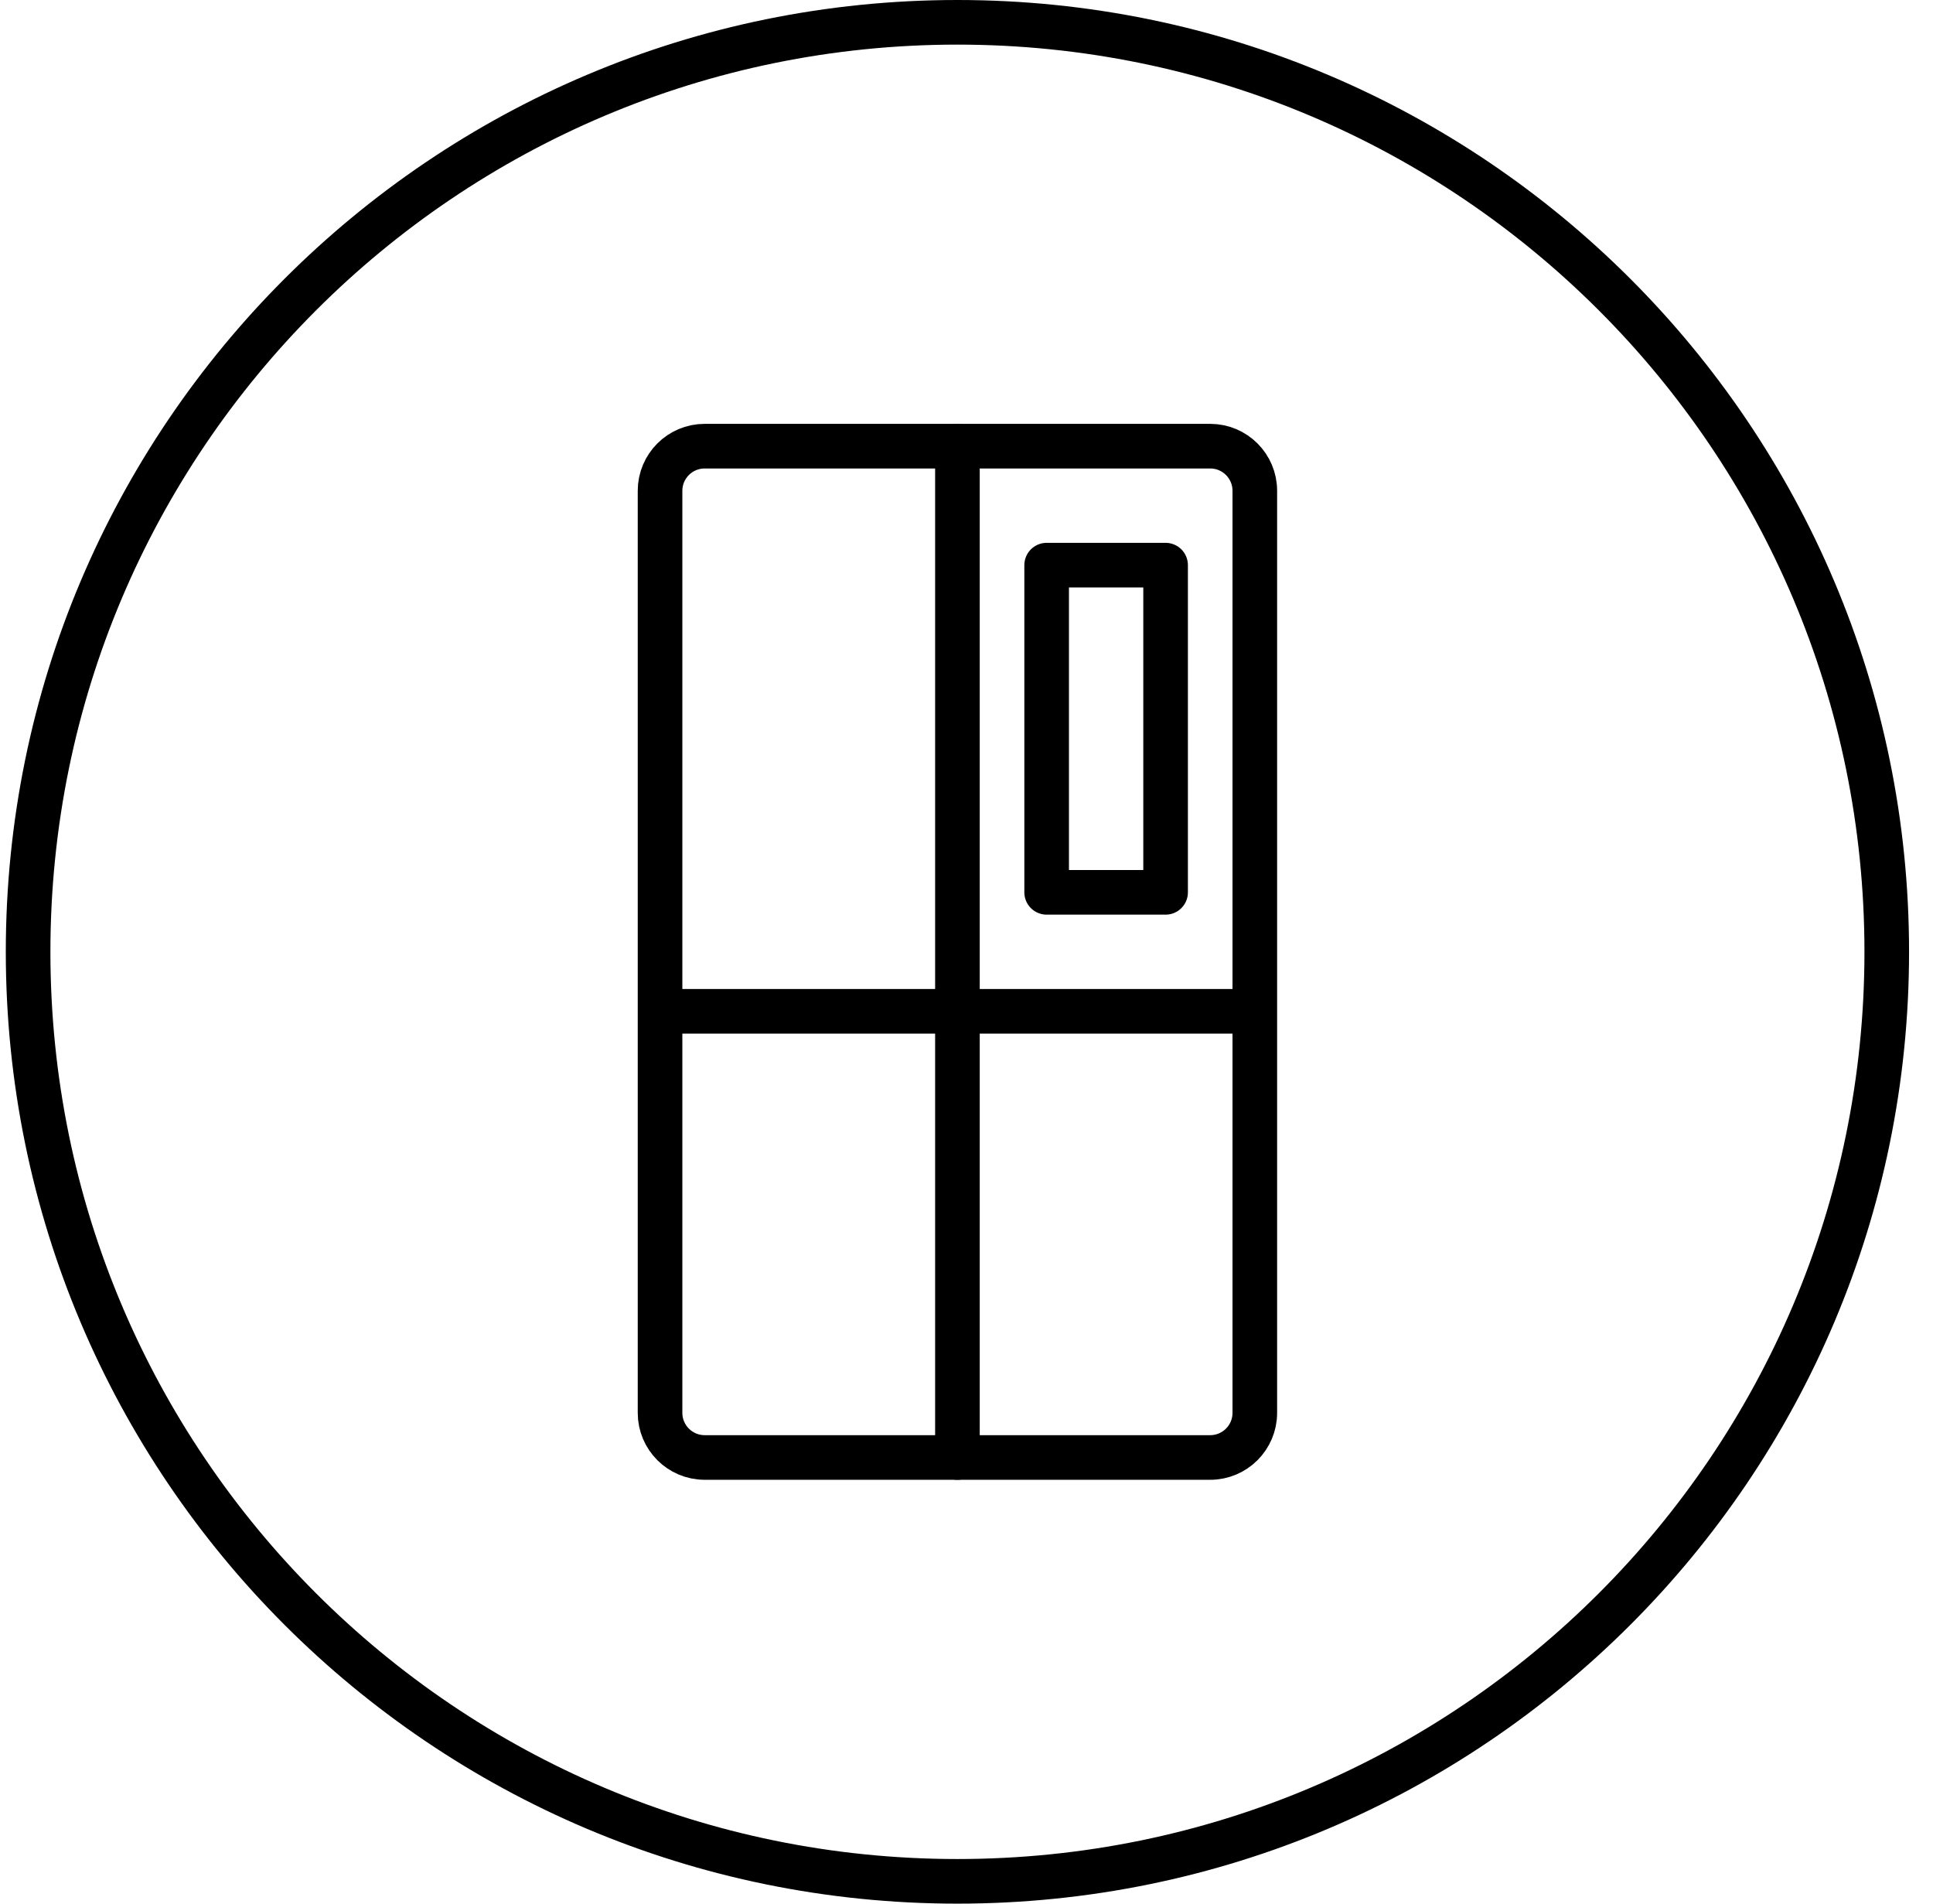
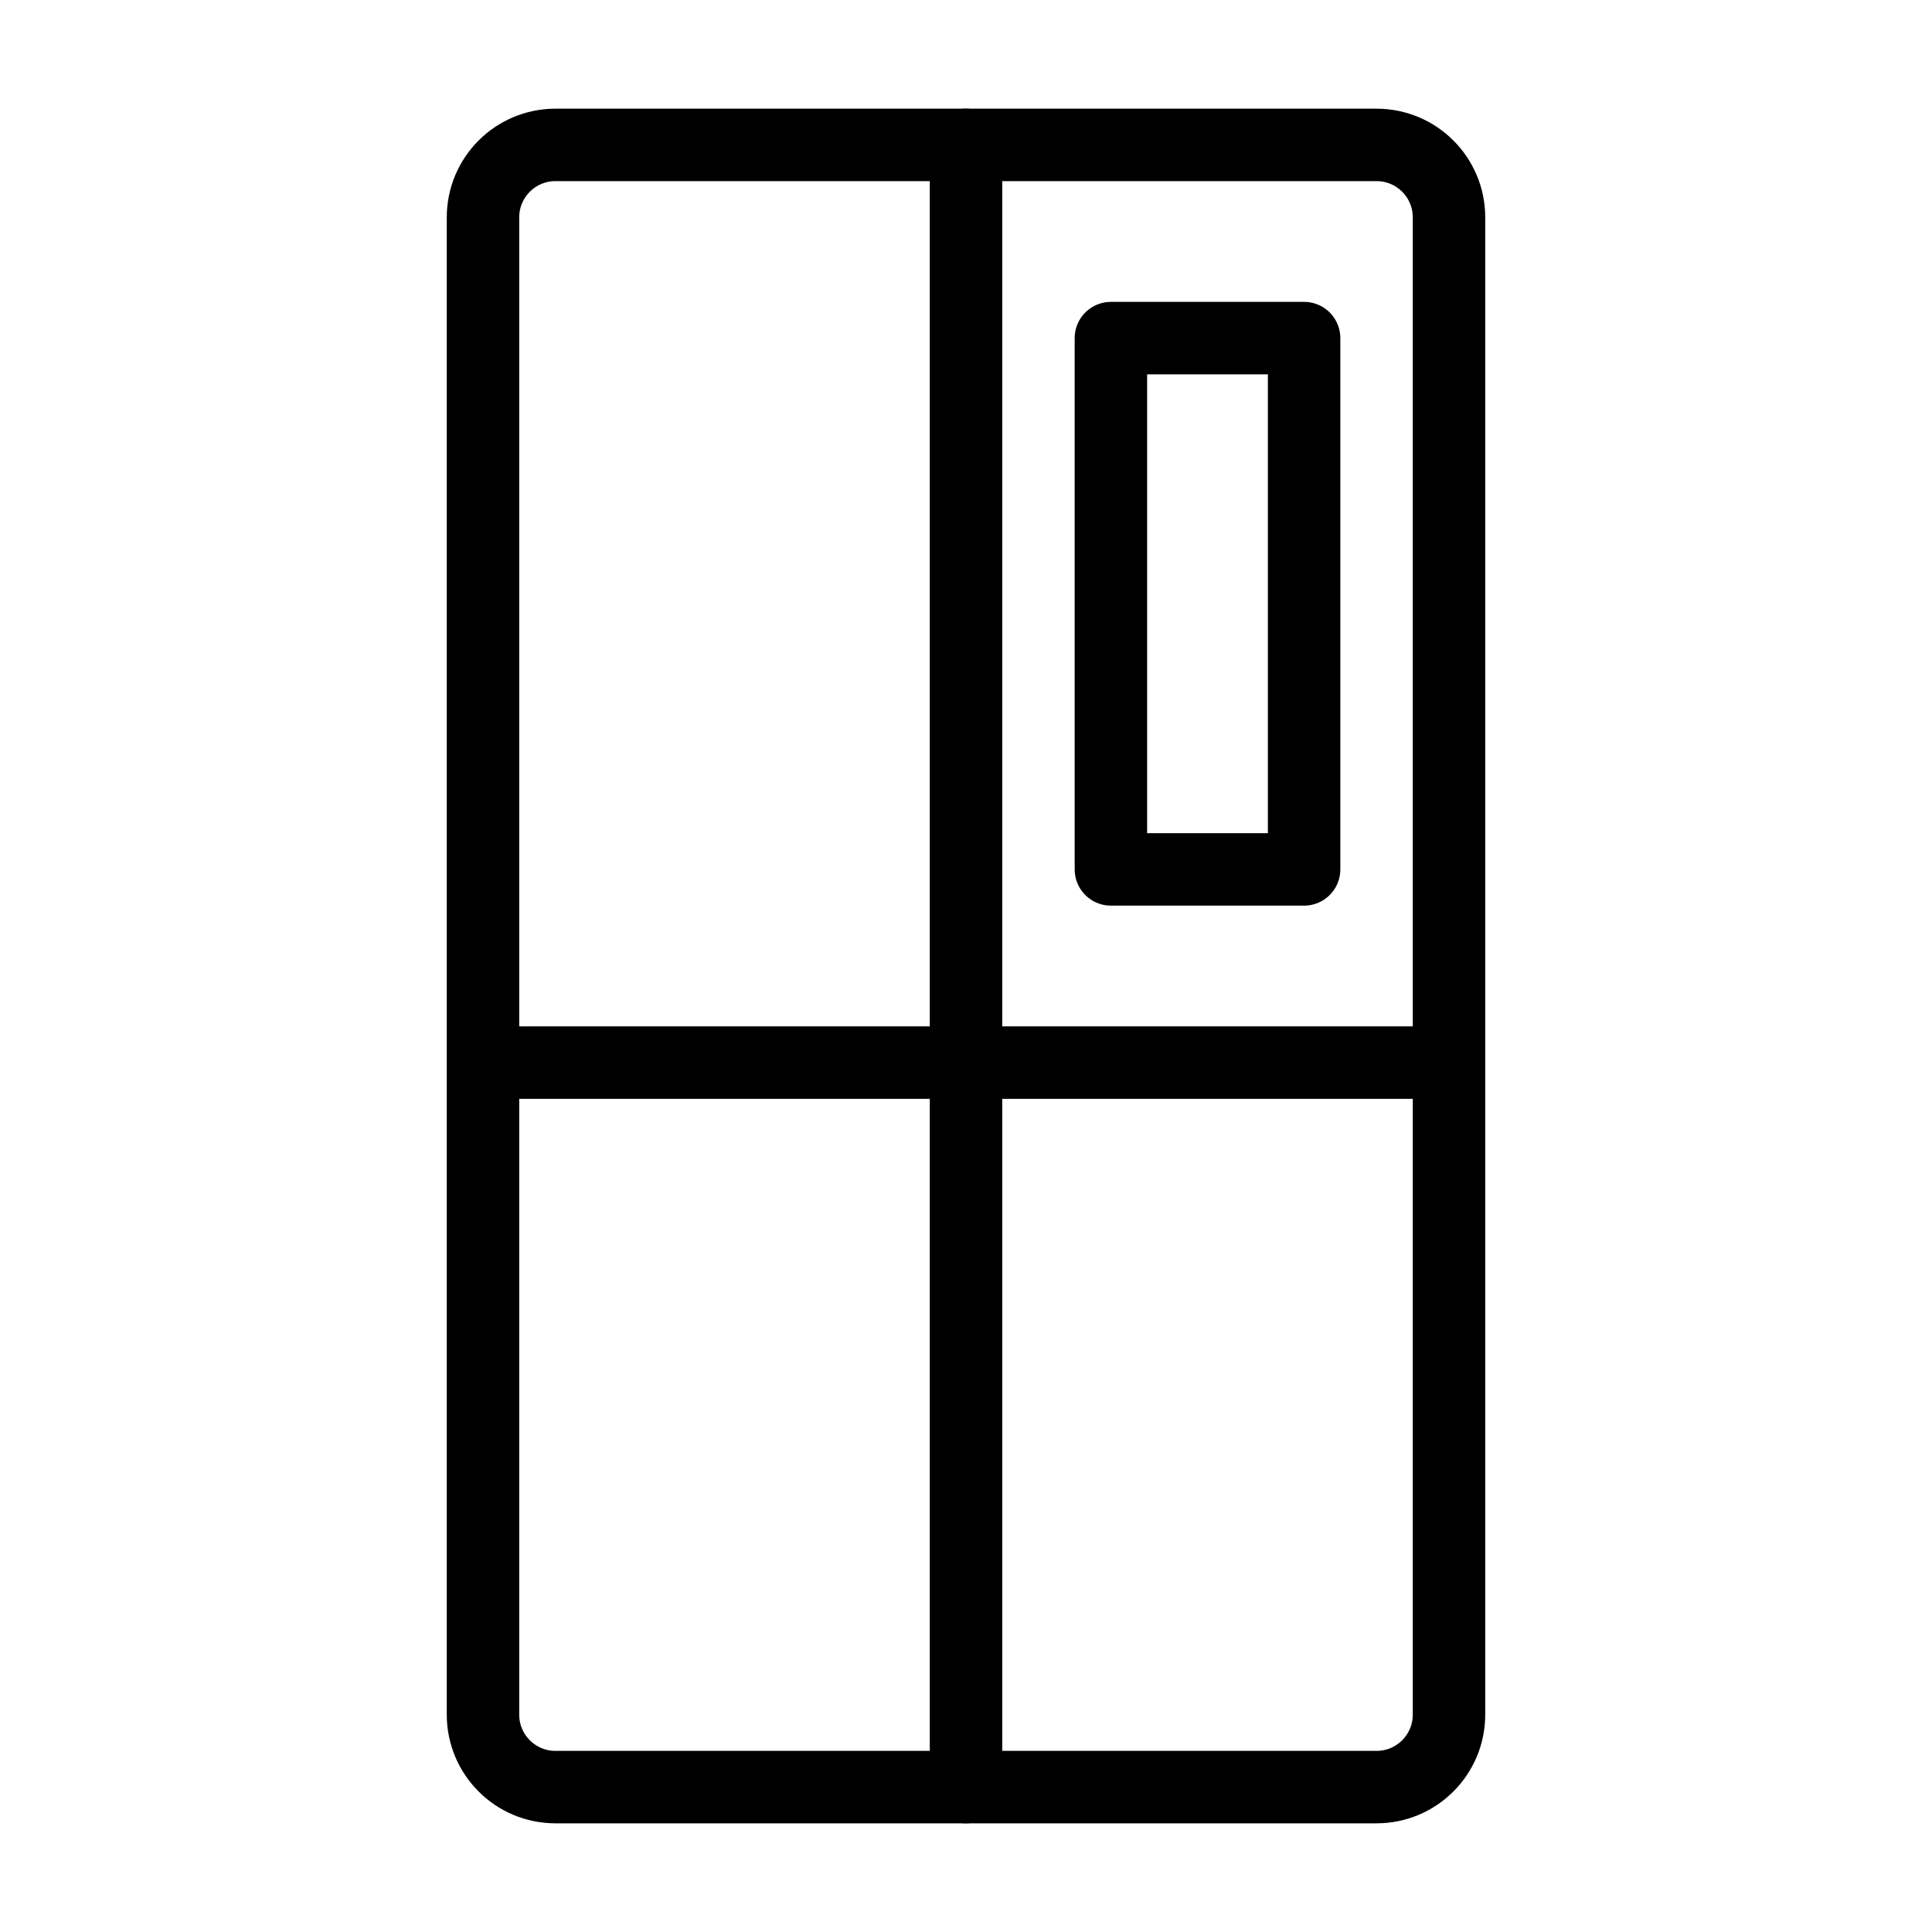
- <svg xmlns="http://www.w3.org/2000/svg" width="65" height="64" viewBox="0 0 65 64">
-   <g fill="none" fill-rule="evenodd">
-     <g stroke="#000" stroke-width="1.5">
-       <g>
-         <g>
-           <g>
-             <g transform="translate(-128 -1224) translate(128 414) translate(0 809) translate(.195 1)">
-               <rect width="62.5" height="62.5" x=".75" y=".75" rx="31.25" />
-             </g>
-             <g>
-               <g>
-                 <path stroke-linecap="round" stroke-linejoin="round" d="M1.5 0h17c.828 0 1.5.672 1.5 1.5v31c0 .828-.672 1.5-1.5 1.5h-17C.672 34 0 33.328 0 32.5v-31C0 .672.672 0 1.5 0z" transform="translate(-128 -1224) translate(128 414) translate(0 809) translate(.195 1) translate(12 12) translate(10 3)" />
-                 <path stroke-linecap="round" stroke-linejoin="round" d="M13 4L17 4 17 15 13 15z" transform="translate(-128 -1224) translate(128 414) translate(0 809) translate(.195 1) translate(12 12) translate(10 3)" />
-                 <path stroke-linecap="round" d="M10 34L10 0" transform="translate(-128 -1224) translate(128 414) translate(0 809) translate(.195 1) translate(12 12) translate(10 3)" />
-                 <path d="M0 19L20 19" transform="translate(-128 -1224) translate(128 414) translate(0 809) translate(.195 1) translate(12 12) translate(10 3)" />
-               </g>
-             </g>
-           </g>
-         </g>
-       </g>
-     </g>
+ <svg xmlns="http://www.w3.org/2000/svg" id="img_Refrigerator_80" width="80" height="80" viewBox="0 0 80 80">
+   <g id="ic" transform="translate(20 6)">
+     <path id="Rectangle" d="M0,3A3,3,0,0,1,3,0H37a3,3,0,0,1,3,3V65a3,3,0,0,1-3,3H3a3,3,0,0,1-3-3Z" fill="none" stroke="#000" stroke-linecap="round" stroke-linejoin="round" stroke-miterlimit="10" stroke-width="3" />
+     <path id="Rectangle-2" data-name="Rectangle" d="M0,0H8V22H0Z" transform="translate(26 8)" fill="none" stroke="#000" stroke-linecap="round" stroke-linejoin="round" stroke-miterlimit="10" stroke-width="3" />
+     <path id="Stroke_3" data-name="Stroke 3" d="M1,68V0" transform="translate(19)" fill="none" stroke="#000" stroke-linecap="round" stroke-miterlimit="10" stroke-width="3" />
+     <path id="Stroke_3-2" data-name="Stroke 3" d="M0,1H40" transform="translate(0 37)" fill="none" stroke="#000" stroke-miterlimit="10" stroke-width="3" />
  </g>
</svg>
